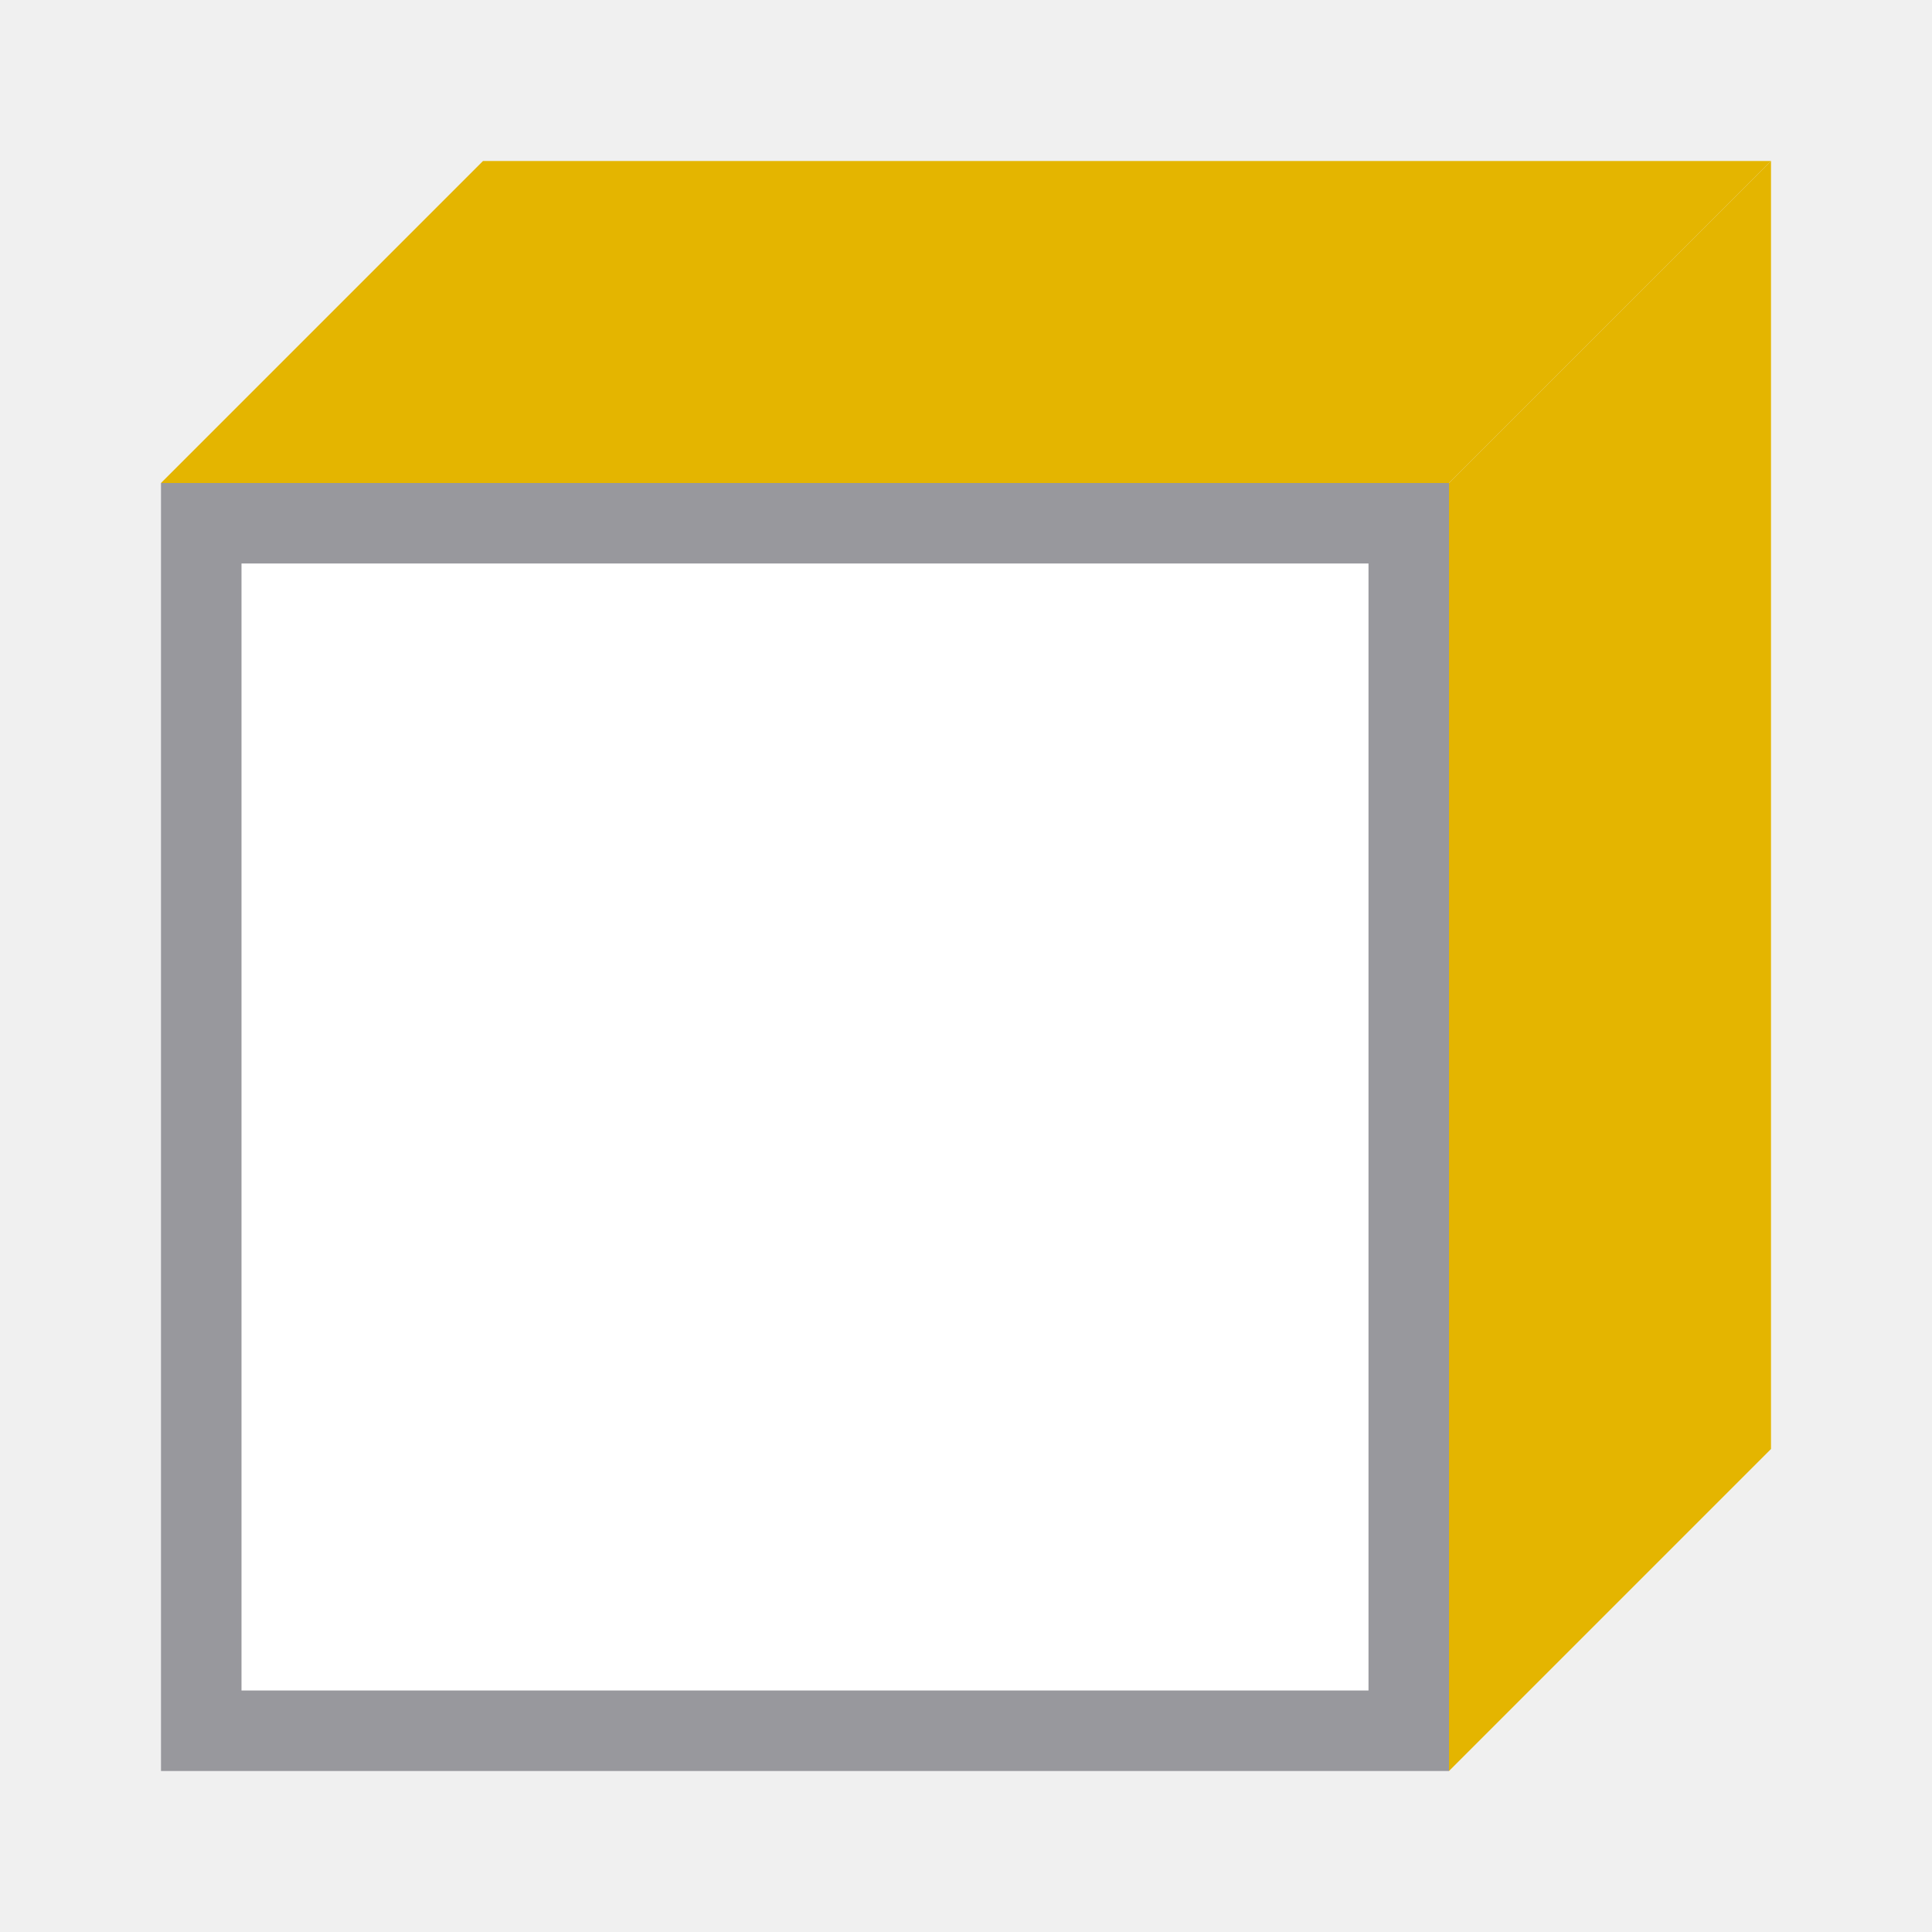
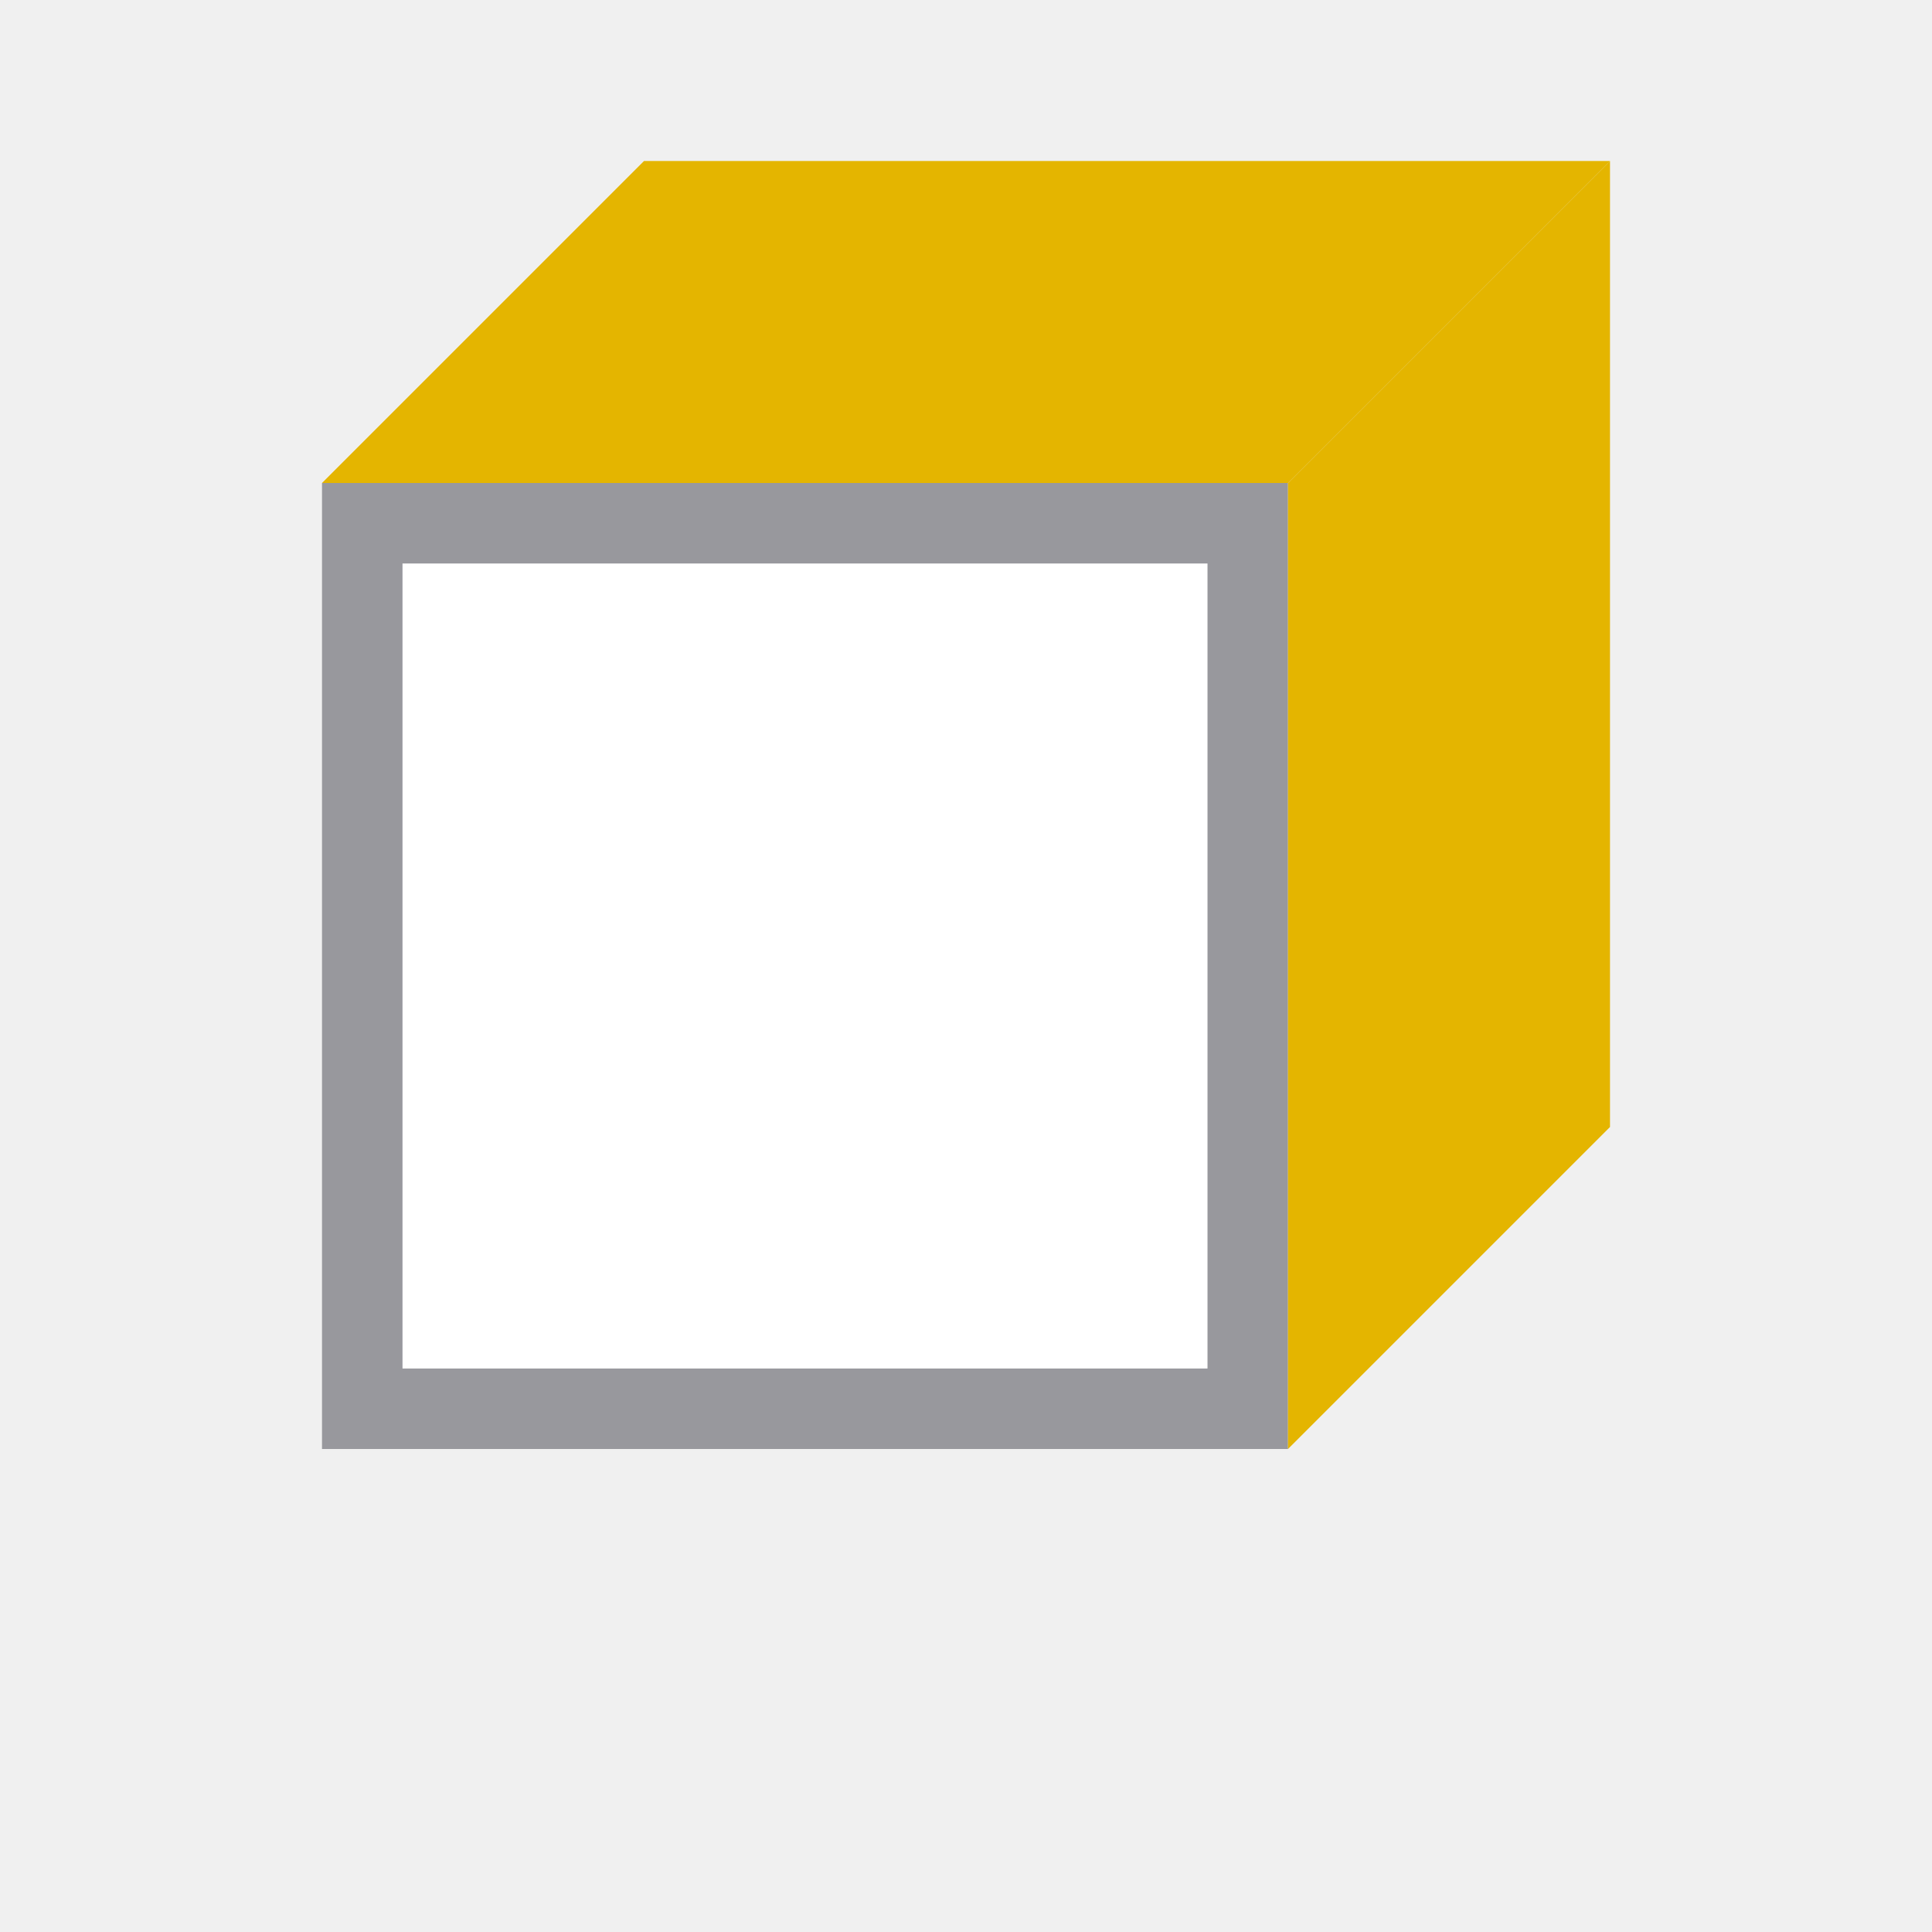
<svg xmlns="http://www.w3.org/2000/svg" viewBox="0 0 24 24">
-   <path d="m2 6h16v16h-16z" fill="#98989d" />
-   <path d="m2 6h16l4-4h-16z" fill="#e4b500" fill-rule="evenodd" />
-   <path d="m18 22 4-4v-16l-4 4z" fill="#e4b500" fill-rule="evenodd" />
-   <path d="m3 7h14v14h-14z" fill="#fff" />
+   <path d="m4 6h12v12h-12z" fill="#98989d" />
+   <path d="m4 6h12l4-4h-12z" fill="#e4b500" fill-rule="evenodd" />
+   <path d="m16 18 4-4v-12l-4 4z" fill="#e4b500" fill-rule="evenodd" />
+   <path d="m5 7h10v10h-10z" fill="#fff" />
</svg>
